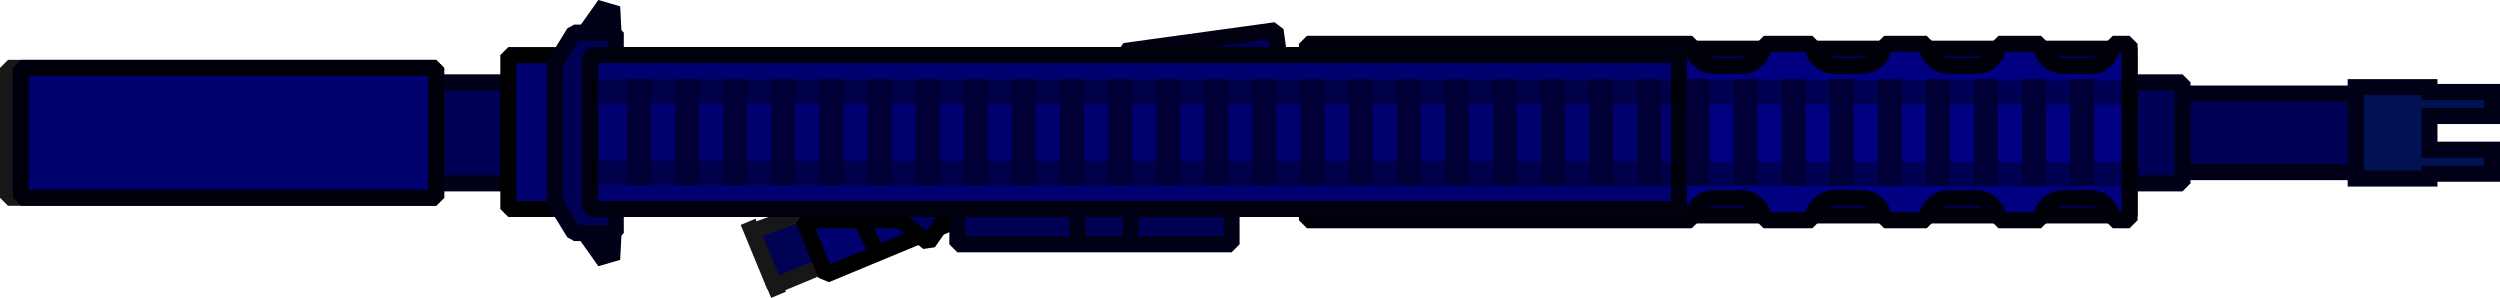
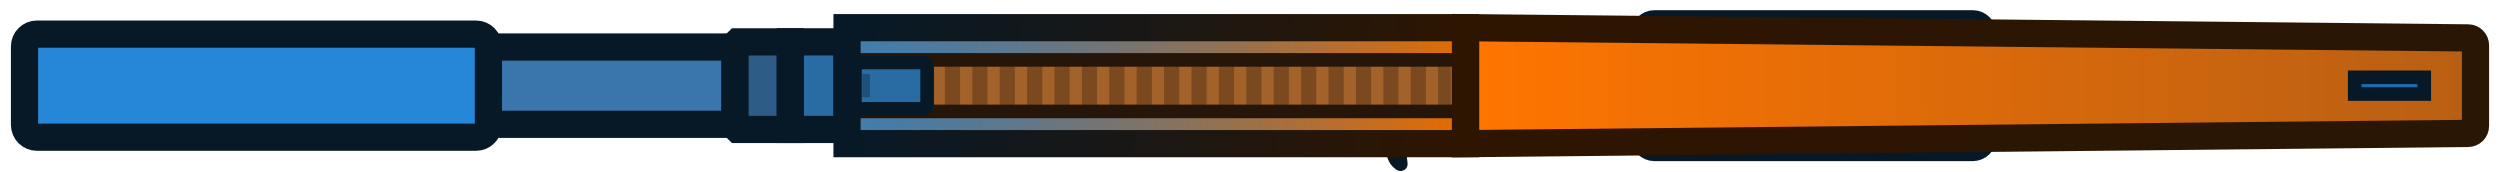
- <svg xmlns="http://www.w3.org/2000/svg" width="251.767" height="30" viewBox="0 0 251.767 30" fill="none" version="1.1" id="svg120">
-   <defs id="defs124" />
-   <g id="g938" transform="matrix(0.1614929,0,0,0.1614929,0,-0.1065802)">
-     <path fill-rule="evenodd" clip-rule="evenodd" d="m 1469,55 h 46 v 3 h 39 v 15 h -39 v 21 h 39 V 109 h -39 v 3 h -46 z" fill="#545454" id="path2" style="fill:#001154;fill-opacity:1" />
-     <path d="m 1515,55 h 5 v -5 h -5 z m -46,0 v -5 h -5 v 5 z m 46,3 h -5 v 5 h 5 z m 39,0 h 5 v -5 h -5 z m 0,15 v 5 h 5 v -5 z m -39,0 v -5 h -5 v 5 z m 0,21 h -5 v 5 h 5 z m 39,0 h 5 v -5 h -5 z M 1554,109 v 5 h 5 v -5 z m -39,0 v -5 h -5 v 5 z m 0,3 v 5 h 5 v -5 z m -46,0 h -5 v 5 h 5 z m 46,-62 h -46 v 10 h 46 z m 5,8 v -3 h -10 v 3 z m 34,-5 h -39 v 10 h 39 z m 5,20 V 58 h -10 v 15 z m -44,5 h 39 V 68 h -39 z m 5,16 V 73 h -10 v 21 z m -5,5 h 39 v -10 h -39 z m 34,-5 V 109 h 10 V 94 Z M 1554,104 h -39 v 10 h 39 z m -34,8 v -3 h -10 v 3 z m -51,5 h 46 v -10 h -46 z m -5,-62 v 57 h 10 V 55 Z" fill="#171717" id="path4" style="fill:#000017;fill-opacity:1" />
-     <rect x="35" y="52" width="338" height="63" fill="#545454" stroke="#171717" stroke-width="10" stroke-linejoin="bevel" id="rect6" style="fill:#000054;fill-opacity:1;stroke:#000017;stroke-opacity:1" />
-     <path d="m 1237,59 h 232 v 49 h -232 z" fill="#545454" id="path8" style="fill:#000054;fill-opacity:1" />
-     <path d="m 1237,59 v -5 l -5,5 z m 232,0 h 5 l -5,-5 z m 0,49 v 5 l 5,-5 z m -232,0 h -5 l 5,5 z m 0,-44 h 232 V 54 h -232 z m 227,-5 v 49 h 10 V 59 Z m 5,44 h -232 v 10 h 232 z m -227,5 V 59 h -10 v 49 z" fill="#171717" id="path10" style="fill:#000017;fill-opacity:1" />
-     <rect x="1242" y="52" width="119" height="63" fill="#545454" stroke="#171717" stroke-width="10" stroke-linejoin="bevel" id="rect12" style="fill:#000054;fill-opacity:1;stroke:#000017;stroke-opacity:1" />
-     <path fill-rule="evenodd" clip-rule="evenodd" d="M 1012.79,135 H 1328 V 31 h -315.21 c 0,7.18 -5.82,13 -12.998,13 h -18.731 c -7.179,0 -13,-5.82 -13,-13 h -26.558 c 0,7.18 -5.82,13 -13,13 h -18.73 c -7.18,0 -13,-5.82 -13,-13 h -26.559 c 0,7.18 -5.82,13 -13,13 h -18.73 c -7.18,0 -13,-5.82 -13,-13 H 815 v 104 h 10.484 c 0,-7.18 5.82,-13 13,-13 h 18.73 c 7.18,0 13,5.82 13,13 h 26.559 c 0,-7.18 5.82,-13 13,-13 h 18.73 c 7.18,0 13,5.82 13,13 h 26.558 c 0,-7.18 5.821,-13 13,-13 h 18.731 c 7.178,0 12.998,5.82 12.998,13 z" fill="#D5B480" id="path14" style="fill:#000080;fill-opacity:1" />
-     <path d="m 1012.79,135 h -5 l 5,5 z m 315.21,0 v 5 l 5,-5 z m 0,-104 h 5 l -5,-5 z m -315.21,0 v -5 l -5,5 z m -44.729,0 h 5 l -5,-5 z m -26.558,0 v -5 l -5,5 z m -44.73,0 h 5 l -5,-5 z m -26.559,0 v -5 l -5,5 z m -44.73,0 h 5 l -5,-5 z M 815,31 v -5 l -5,5 z m 0,104 h -5 l 5,5 z m 10.484,0 v 5 l 5,-5 z m 44.73,0 h -5 l 5,5 z m 26.559,0 v 5 l 5,-5 z m 44.73,0 h -5 l 5,5 z m 26.558,0 v 5 l 5,-5 z m 44.729,5 H 1328 V 130 H 1012.79 Z M 1333,135 V 31 h -10 V 135 Z M 1328,26 H 1012.79 V 36 H 1328 Z m -320.21,5 c 0,4.418 -3.58,8 -7.998,8 v 10 c 9.938,0 17.998,-8.059 17.998,-18 z m -7.998,8 h -18.731 v 10 h 18.731 z m -18.731,0 c -4.418,0 -8,-3.582 -8,-8 h -10 c 0,9.941 8.059,18 18,18 z m -13,-13 h -26.558 v 10 h 26.558 z m -31.558,5 c 0,4.418 -3.582,8 -8,8 v 10 c 9.941,0 18,-8.059 18,-18 z m -8,8 h -18.73 v 10 h 18.73 z m -18.73,0 c -4.419,0 -8,-3.582 -8,-8 h -10 c 0,9.941 8.059,18 18,18 z m -13,-13 h -26.559 v 10 h 26.559 z m -31.559,5 c 0,4.418 -3.582,8 -8,8 v 10 c 9.941,0 18,-8.059 18,-18 z m -8,8 h -18.73 v 10 h 18.73 z m -18.73,0 c -4.419,0 -8,-3.582 -8,-8 h -10 c 0,9.941 8.059,18 18,18 z m -13,-13 H 815 v 10 h 10.484 z M 810,31 v 104 h 10 V 31 Z m 5,109 h 10.484 V 130 H 815 Z m 15.484,-5 c 0,-4.418 3.581,-8 8,-8 v -10 c -9.941,0 -18,8.059 -18,18 z m 8,-8 h 18.73 v -10 h -18.73 z m 18.73,0 c 4.418,0 8,3.582 8,8 h 10 c 0,-9.941 -8.059,-18 -18,-18 z m 13,13 h 26.559 v -10 h -26.559 z m 31.559,-5 c 0,-4.418 3.581,-8 8,-8 v -10 c -9.941,0 -18,8.059 -18,18 z m 8,-8 h 18.73 v -10 h -18.73 z m 18.73,0 c 4.418,0 8,3.582 8,8 h 10 c 0,-9.941 -8.059,-18 -18,-18 z m 13,13 h 26.558 v -10 h -26.558 z m 31.558,-5 c 0,-4.418 3.582,-8 8,-8 v -10 c -9.941,0 -18,8.059 -18,18 z m 8,-8 h 18.731 v -10 h -18.731 z m 18.731,0 c 4.418,0 7.998,3.582 7.998,8 h 10 c 0,-9.941 -8.06,-18 -17.998,-18 z" fill="#221A0B" id="path16" style="fill:#00000b;fill-opacity:1" />
-     <path fill-rule="evenodd" clip-rule="evenodd" d="m 815,28 h 240.21 c 0,7.594 6.15,13.75 13.75,13.75 h 17.23 c 7.59,0 13.75,-6.156 13.75,-13.75 h 30.27 c 0,7.594 6.15,13.75 13.75,13.75 h 17.23 c 7.59,0 13.75,-6.156 13.75,-13.75 h 26.56 c 0,7.594 6.15,13.75 13.75,13.75 h 17.23 c 7.59,0 13.75,-6.156 13.75,-13.75 h 26.56 c 0,7.594 6.15,13.75 13.75,13.75 h 17.23 c 7.59,0 13.75,-6.156 13.75,-13.75 H 1328 v 110 h -10.48 c 0,-7.594 -6.16,-13.75 -13.75,-13.75 h -17.23 c -7.6,0 -13.75,6.156 -13.75,13.75 h -26.56 c 0,-7.594 -6.16,-13.75 -13.75,-13.75 h -17.23 c -7.6,0 -13.75,6.156 -13.75,13.75 h -26.56 c 0,-7.594 -6.16,-13.75 -13.75,-13.75 h -17.23 c -7.6,0 -13.75,6.156 -13.75,13.75 h -30.48 c 0,-7.594 -6.16,-13.75 -13.75,-13.75 h -17.23 c -7.59,0 -13.75,6.156 -13.75,13.75 H 815 Z" fill="#D5B480" id="path18" style="fill:#000080;fill-opacity:1" />
-     <path d="m 1055.21,28 h 5 l -5,-5 z M 815,28 v -5 l -5,5 z m 284.94,0 v -5 l -5,5 z m 30.27,0 h 5 l -5,-5 z m 44.73,0 v -5 l -5,5 z m 26.56,0 h 5 l -5,-5 z m 44.73,0 v -5 l -5,5 z m 26.56,0 h 5 l -5,-5 z m 44.73,0 v -5 l -5,5 z m 10.48,0 h 5 l -5,-5 z m 0,110 v 5 l 5,-5 z m -10.48,0 h -5 l 5,5 z m -44.73,0 v 5 l 5,-5 z m -26.56,0 h -5 l 5,5 z m -44.73,0 v 5 l 5,-5 z m -26.56,0 h -5 l 5,5 z m -44.73,0 v 5 l 5,-5 z m -30.48,0 h -5 l 5,5 z m -44.73,0 v 5 l 5,-5 z m -240,0 h -5 l 5,5 z M 1055.21,23 H 815 v 10 h 240.21 z m 13.75,13.75 c -4.83,0 -8.75,-3.917 -8.75,-8.75 h -10 c 0,10.355 8.39,18.75 18.75,18.75 z m 17.23,0 h -17.23 v 10 h 17.23 z m 8.75,-8.75 c 0,4.832 -3.92,8.75 -8.75,8.75 v 10 c 10.35,0 18.75,-8.395 18.75,-18.75 z m 35.27,-5 h -30.27 v 10 h 30.27 z m 13.75,13.75 c -4.83,0 -8.75,-3.917 -8.75,-8.75 h -10 c 0,10.355 8.39,18.75 18.75,18.75 z m 17.23,0 h -17.23 v 10 h 17.23 z m 8.75,-8.75 c 0,4.832 -3.92,8.75 -8.75,8.75 v 10 c 10.35,0 18.75,-8.395 18.75,-18.75 z m 31.56,-5 h -26.56 v 10 h 26.56 z m 13.75,13.75 c -4.84,0 -8.75,-3.917 -8.75,-8.75 h -10 c 0,10.355 8.39,18.75 18.75,18.75 z m 17.23,0 h -17.23 v 10 h 17.23 z m 8.75,-8.75 c 0,4.832 -3.92,8.75 -8.75,8.75 v 10 c 10.35,0 18.75,-8.395 18.75,-18.75 z m 31.56,-5 h -26.56 v 10 h 26.56 z m 13.75,13.75 c -4.84,0 -8.75,-3.917 -8.75,-8.75 h -10 c 0,10.355 8.39,18.75 18.75,18.75 z m 17.23,0 h -17.23 v 10 h 17.23 z m 8.75,-8.75 c 0,4.832 -3.92,8.75 -8.75,8.75 v 10 c 10.35,0 18.75,-8.395 18.75,-18.75 z M 1328,23 h -10.48 V 33 H 1328 Z m 5,115 V 28 h -10 v 110 z m -15.48,5 H 1328 v -10 h -10.48 z m -13.75,-13.75 c 4.83,0 8.75,3.918 8.75,8.75 h 10 c 0,-10.355 -8.4,-18.75 -18.75,-18.75 z m -17.23,0 h 17.23 v -10 h -17.23 z m -8.75,8.75 c 0,-4.832 3.91,-8.75 8.75,-8.75 v -10 c -10.36,0 -18.75,8.395 -18.75,18.75 z m -31.56,5 h 26.56 v -10 h -26.56 z m -13.75,-13.75 c 4.83,0 8.75,3.918 8.75,8.75 h 10 c 0,-10.355 -8.4,-18.75 -18.75,-18.75 z m -17.23,0 h 17.23 v -10 h -17.23 z m -8.75,8.75 c 0,-4.832 3.91,-8.75 8.75,-8.75 v -10 c -10.36,0 -18.75,8.395 -18.75,18.75 z m -31.56,5 h 26.56 v -10 h -26.56 z m -13.75,-13.75 c 4.83,0 8.75,3.918 8.75,8.75 h 10 c 0,-10.355 -8.4,-18.75 -18.75,-18.75 z m -17.23,0 h 17.23 v -10 h -17.23 z m -8.75,8.75 c 0,-4.832 3.92,-8.75 8.75,-8.75 v -10 c -10.36,0 -18.75,8.395 -18.75,18.75 z m -35.48,5 h 30.48 v -10 h -30.48 z m -13.75,-13.75 c 4.83,0 8.75,3.918 8.75,8.75 h 10 c 0,-10.355 -8.39,-18.75 -18.75,-18.75 z m -17.23,0 h 17.23 v -10 h -17.23 z M 1060,138 c 0,-4.832 3.92,-8.75 8.75,-8.75 v -10 c -10.36,0 -18.75,8.395 -18.75,18.75 z m -245,5 h 240 V 133 H 815 Z M 810,28 v 110 h 10 V 28 Z" fill="#221A0B" id="path20" style="fill:#00000b;fill-opacity:1" />
-     <rect x="5" y="43" width="267" height="81" fill="#c8a56e" stroke="#171717" stroke-width="10" stroke-linejoin="bevel" id="rect22" />
-     <rect x="13" y="43" width="259" height="81" fill="#C8A56E" stroke="#21190D" stroke-width="10" stroke-linejoin="bevel" id="rect24" style="fill:#00006e;fill-opacity:1;stroke:#00000d;stroke-opacity:1" />
-     <path d="m 469,145 0.005,-0.002 L 502,133 565,145 515,165.732 483.173,178.928 483,179 l -2.882,-7 z" fill="#545454" id="path26" style="fill:#000254;fill-opacity:1" />
-     <path d="m 502,133 -33,12 11.118,27 2.882,7 32,-13.268 M 502,133 l 63,12 -50,20.732 M 502,133 515,165.732 M 466.5,139 l 19,45.5" stroke="#171717" stroke-width="10" stroke-linejoin="bevel" id="path28" />
-     <path d="m 501,138 h 36 60 l -50,20.732 -32,13.268 -2.882,-7 z" fill="#C8A56E" id="path30" style="fill:#00006e;fill-opacity:1" />
-     <path d="m 537,138 h -36 l 11.118,27 2.882,7 32,-13.268 M 537,138 h 60 l -50,20.732 M 537,138 l 10,20.732" stroke="#000000" stroke-width="10" stroke-linejoin="bevel" id="path32" />
-     <path d="M 578.868,152 550,129 h 45 z" fill="#A88B5D" stroke="#000000" stroke-width="10" stroke-linejoin="bevel" id="path34" style="fill:#00005d;fill-opacity:1" />
-     <rect x="317" y="35" width="679" height="96" fill="#C8A56E" stroke="#000000" stroke-width="10" stroke-linejoin="bevel" id="rect36" style="fill:#00006e;fill-opacity:1" />
-     <path d="M 379.261,5 381.049,40.395 357.264,36.002 Z" stroke="#171717" stroke-width="15" stroke-linejoin="bevel" id="path38" style="stroke:#000017;stroke-opacity:1" />
-     <path d="m 379.261,162.329 1.788,-35.395 -23.785,4.393 z" stroke="#171717" stroke-width="15" stroke-linejoin="bevel" id="path40" style="stroke:#000117;stroke-opacity:1" />
-     <path d="M 384,146 V 21 H 358 L 346,40.643 V 126.357 L 358,146 Z" fill="#545454" stroke="#171717" stroke-width="10" stroke-linejoin="bevel" id="path42" style="fill:#000054;fill-opacity:1;stroke:#000017;stroke-opacity:1" />
-     <path d="m 597,121 h 171 v 32 H 597 Z" fill="#545454" stroke="#171717" stroke-width="10" stroke-linejoin="bevel" id="path44" style="fill:#000054;fill-opacity:1;stroke:#000017;stroke-opacity:1" />
-     <rect x="701.351" y="32.437" width="95" height="17.745" transform="rotate(-7.83658,701.351,32.437)" fill="#A1865B" stroke="#1D1811" stroke-width="10" stroke-linejoin="bevel" id="rect46" style="fill:#00005b;fill-opacity:1;stroke:#000011;stroke-opacity:1" />
-     <rect x="368" y="35" width="679" height="96" fill="#C8A56E" stroke="#20190E" stroke-width="10" stroke-linejoin="bevel" id="rect48" style="fill:#00016e;fill-opacity:1;stroke:#00000e;stroke-opacity:1" />
-     <line x1="368.008" y1="108.5" x2="1330.01" y2="109.513" stroke="#000000" stroke-opacity="0.35" stroke-width="15" id="line50" />
-     <line x1="368.008" y1="57.5" x2="1330.01" y2="58.513" stroke="#000000" stroke-opacity="0.35" stroke-width="15" id="line52" />
-     <line x1="398.5" y1="50" x2="398.5" y2="116" stroke="#625136" stroke-width="15" id="line54" style="stroke:#000036;stroke-opacity:1" />
-     <line x1="428.5" y1="50" x2="428.5" y2="116" stroke="#625136" stroke-width="15" id="line56" style="stroke:#000036;stroke-opacity:1" />
-     <line x1="458.5" y1="50" x2="458.5" y2="116" stroke="#625136" stroke-width="15" id="line58" style="stroke:#000036;stroke-opacity:1" />
-     <line x1="488.5" y1="50" x2="488.5" y2="116" stroke="#625136" stroke-width="15" id="line60" style="stroke:#000036;stroke-opacity:1" />
-     <line x1="518.5" y1="50" x2="518.5" y2="116" stroke="#625136" stroke-width="15" id="line62" style="stroke:#000036;stroke-opacity:1" />
-     <line x1="548.5" y1="50" x2="548.5" y2="116" stroke="#625136" stroke-width="15" id="line64" style="stroke:#000036;stroke-opacity:1" />
-     <line x1="578.5" y1="50" x2="578.5" y2="116" stroke="#625136" stroke-width="15" id="line66" style="stroke:#000036;stroke-opacity:1" />
-     <line x1="608.5" y1="50" x2="608.5" y2="116" stroke="#625136" stroke-width="15" id="line68" style="stroke:#000036;stroke-opacity:1" />
-     <line x1="638.5" y1="50" x2="638.5" y2="116" stroke="#625136" stroke-width="15" id="line70" style="stroke:#000036;stroke-opacity:1" />
-     <line x1="668.5" y1="50" x2="668.5" y2="116" stroke="#625136" stroke-width="15" id="line72" style="stroke:#000036;stroke-opacity:1" />
-     <line x1="698.5" y1="50" x2="698.5" y2="116" stroke="#625136" stroke-width="15" id="line74" style="stroke:#000036;stroke-opacity:1" />
-     <line x1="728.5" y1="50" x2="728.5" y2="116" stroke="#625136" stroke-width="15" id="line76" style="stroke:#000036;stroke-opacity:1" />
-     <line x1="758.5" y1="50" x2="758.5" y2="116" stroke="#625136" stroke-width="15" id="line78" style="stroke:#000036;stroke-opacity:1" />
-     <line x1="788.5" y1="50" x2="788.5" y2="116" stroke="#625136" stroke-width="15" id="line80" style="stroke:#000036;stroke-opacity:1" />
-     <line x1="818.5" y1="50" x2="818.5" y2="116" stroke="#625136" stroke-width="15" id="line82" style="stroke:#000036;stroke-opacity:1" />
-     <line x1="848.5" y1="50" x2="848.5" y2="116" stroke="#625136" stroke-width="15" id="line84" style="stroke:#000036;stroke-opacity:1" />
-     <line x1="878.5" y1="50" x2="878.5" y2="116" stroke="#625136" stroke-width="15" id="line86" style="stroke:#000036;stroke-opacity:1" />
-     <line x1="908.5" y1="50" x2="908.5" y2="116" stroke="#625136" stroke-width="15" id="line88" style="stroke:#000036;stroke-opacity:1" />
-     <line x1="938.5" y1="50" x2="938.5" y2="116" stroke="#625136" stroke-width="15" id="line90" style="stroke:#000036;stroke-opacity:1" />
-     <line x1="968.5" y1="50" x2="968.5" y2="116" stroke="#625136" stroke-width="15" id="line92" style="stroke:#000036;stroke-opacity:1" />
-     <line x1="998.5" y1="50" x2="998.5" y2="116" stroke="#625136" stroke-width="15" id="line94" style="stroke:#000036;stroke-opacity:1" />
-     <line x1="1028.5" y1="50" x2="1028.5" y2="116" stroke="#625136" stroke-width="15" id="line96" style="stroke:#000036;stroke-opacity:1" />
-     <line x1="1058.5" y1="50" x2="1058.5" y2="116" stroke="#625136" stroke-width="15" id="line98" style="stroke:#000036;stroke-opacity:1" />
-     <line x1="1088.5" y1="50" x2="1088.5" y2="116" stroke="#625136" stroke-width="15" id="line100" style="stroke:#000036;stroke-opacity:1" />
-     <line x1="1118.5" y1="50" x2="1118.5" y2="116" stroke="#625136" stroke-width="15" id="line102" style="stroke:#000036;stroke-opacity:1" />
-     <line x1="1148.5" y1="50" x2="1148.5" y2="116" stroke="#625136" stroke-width="15" id="line104" style="stroke:#000036;stroke-opacity:1" />
-     <line x1="1178.5" y1="50" x2="1178.5" y2="116" stroke="#625136" stroke-width="15" id="line106" style="stroke:#000036;stroke-opacity:1" />
-     <line x1="1208.5" y1="50" x2="1208.5" y2="116" stroke="#625136" stroke-width="15" id="line108" style="stroke:#000036;stroke-opacity:1" />
-     <line x1="1238.5" y1="50" x2="1238.5" y2="116" stroke="#625136" stroke-width="15" id="line110" style="stroke:#000036;stroke-opacity:1" />
-     <line x1="1268.5" y1="50" x2="1268.5" y2="116" stroke="#625136" stroke-width="15" id="line112" style="stroke:#000036;stroke-opacity:1" />
-     <line x1="1298.5" y1="50" x2="1298.5" y2="116" stroke="#625136" stroke-width="15" id="line114" style="stroke:#000036;stroke-opacity:1" />
-     <line x1="672" y1="131" x2="672" y2="152" stroke="#171717" stroke-width="10" id="line116" style="stroke:#000117;stroke-opacity:1" />
-     <line x1="705" y1="131" x2="705" y2="152" stroke="#171717" stroke-width="10" id="line118" style="stroke:#000117;stroke-opacity:1" />
-   </g>
+ <svg xmlns="http://www.w3.org/2000/svg" width="204" height="14" viewBox="0 0 204 14" fill="none">
+   <rect x="161.792" y="2.362" width="1.644" height="9.253" fill="#E57719" />
+   <rect x="134.189" y="1.942" width="27.602" height="10.095" rx="0.807" fill="#296BA3" stroke="#071827" stroke-width="2.22" />
+   <path d="M113.519 11.722H114.307C114.21 12.38 114.207 12.716 114.307 13.36C114.315 13.41 114.299 13.417 114.248 13.383C114.197 13.348 114.006 13.195 113.939 13.095C113.713 12.754 113.519 12.137 113.519 11.722Z" fill="#296BA3" stroke="#071827" stroke-width="1.11" />
+   <rect width="20.121" height="6.309" transform="matrix(-1 0 0 1 59.9756 3.83496)" fill="#3A76AC" stroke="#071827" stroke-width="2.22" />
+   <path d="M64.491 3.414H60.186L59.976 3.625V10.354L60.186 10.564H64.491V3.414Z" fill="#2D5C86" stroke="#071827" stroke-width="2.22" />
+   <rect width="4.627" height="7.15" transform="matrix(-1 0 0 1 69.118 3.41406)" fill="#296BA3" stroke="#071827" stroke-width="2.22" />
+   <rect x="69.118" y="2.258" width="50.469" height="9.464" fill="url(#paint0_linear_492_2)" />
+   <rect x="69.118" y="2.258" width="50.469" height="9.464" fill="url(#paint1_linear_492_2)" />
+   <rect x="69.397" y="4.887" width="49.98" height="4.206" fill="#7A491F" />
+   <rect x="69.397" y="4.887" width="0.999" height="4.206" fill="#A36229" />
+   <rect x="71.633" y="4.887" width="0.999" height="4.206" fill="#A36229" />
+   <rect x="73.869" y="4.887" width="0.999" height="4.206" fill="#A36229" />
+   <rect x="76.105" y="4.887" width="0.999" height="4.206" fill="#A36229" />
+   <rect x="78.341" y="4.887" width="0.999" height="4.206" fill="#A36229" />
+   <rect x="80.576" y="4.887" width="0.999" height="4.206" fill="#A36229" />
+   <rect x="107.408" y="4.887" width="0.999" height="4.206" fill="#A36229" />
+   <rect x="85.049" y="4.887" width="0.999" height="4.206" fill="#A36229" />
+   <rect x="93.992" y="4.887" width="0.999" height="4.206" fill="#A36229" />
+   <rect x="82.812" y="4.887" width="0.999" height="4.206" fill="#A36229" />
+   <rect x="87.284" y="4.887" width="0.999" height="4.206" fill="#A36229" />
+   <rect x="89.52" y="4.887" width="0.999" height="4.206" fill="#A36229" />
+   <rect x="91.756" y="4.887" width="0.999" height="4.206" fill="#A36229" />
+   <rect x="96.228" y="4.887" width="0.999" height="4.206" fill="#A36229" />
+   <rect x="98.464" y="4.887" width="0.999" height="4.206" fill="#A36229" />
+   <rect x="100.7" y="4.887" width="0.999" height="4.206" fill="#A36229" />
+   <rect x="102.936" y="4.887" width="0.999" height="4.206" fill="#A36229" />
+   <rect x="105.172" y="4.887" width="0.999" height="4.206" fill="#A36229" />
+   <rect x="109.644" y="4.887" width="0.999" height="4.206" fill="#A36229" />
+   <rect x="111.88" y="4.887" width="0.999" height="4.206" fill="#A36229" />
+   <rect x="114.116" y="4.887" width="0.999" height="4.206" fill="#A36229" />
+   <rect x="116.352" y="4.887" width="0.999" height="4.206" fill="#A36229" />
+   <rect x="118.378" y="4.887" width="0.999" height="4.206" fill="#A36229" />
+   <path d="M119.587 2.258L201.401 3.093C201.733 3.096 202 3.366 202 3.698V10.281C202 10.613 201.733 10.883 201.401 10.886L119.587 11.721V2.258Z" fill="url(#paint2_linear_492_2)" stroke="url(#paint3_linear_492_2)" stroke-width="2.22" />
+   <rect x="192.142" y="6.307" width="5.678" height="1.367" fill="#1F6BAD" stroke="#071827" stroke-width="1.11" />
+   <rect x="2" y="2.784" width="37.854" height="8.412" rx="1.009" fill="#2687D9" stroke="#071827" stroke-width="2.22" />
+   <rect x="69.397" y="4.887" width="49.98" height="4.206" stroke="#251609" stroke-width="1.11" />
+   <rect x="69.118" y="2.258" width="50.469" height="9.464" stroke="url(#paint4_linear_492_2)" stroke-width="2.22" />
+   <rect width="5.888" height="3.785" rx="0.404" transform="matrix(-1 0 0 1 75.6545 5.09766)" fill="#296BA3" />
+   <rect x="70.362" y="6.043" width="0.631" height="1.893" fill="#1F507A" />
+   <rect width="5.888" height="3.785" rx="0.404" transform="matrix(-1 0 0 1 75.6545 5.09766)" stroke="#071827" stroke-width="1.11" />
+   <defs>
+     <linearGradient id="paint0_linear_492_2" x1="119.587" y1="6.99" x2="69.901" y2="0.752" gradientUnits="userSpaceOnUse">
+       <stop stop-color="#E66B00" />
+       <stop offset="1" stop-color="#996333" />
+     </linearGradient>
+     <linearGradient id="paint1_linear_492_2" x1="69.118" y1="6.99" x2="118.804" y2="13.227" gradientUnits="userSpaceOnUse">
+       <stop offset="1.05967e-09" stop-color="#1A88E6" stop-opacity="0.7" />
+       <stop offset="1" stop-color="#008AFF" stop-opacity="0" />
+     </linearGradient>
+     <linearGradient id="paint2_linear_492_2" x1="119.587" y1="7.311" x2="201.714" y2="6.407" gradientUnits="userSpaceOnUse">
+       <stop stop-color="#FF7500" />
+       <stop offset="1" stop-color="#B85F14" />
+     </linearGradient>
+     <linearGradient id="paint3_linear_492_2" x1="119.587" y1="6.99" x2="202" y2="6.99" gradientUnits="userSpaceOnUse">
+       <stop stop-color="#2E1500" />
+       <stop offset="1" stop-color="#291605" />
+     </linearGradient>
+     <linearGradient id="paint4_linear_492_2" x1="69.118" y1="6.99" x2="118.804" y2="13.227" gradientUnits="userSpaceOnUse">
+       <stop stop-color="#071927" />
+       <stop offset="1" stop-color="#2E1500" />
+     </linearGradient>
+   </defs>
</svg>
